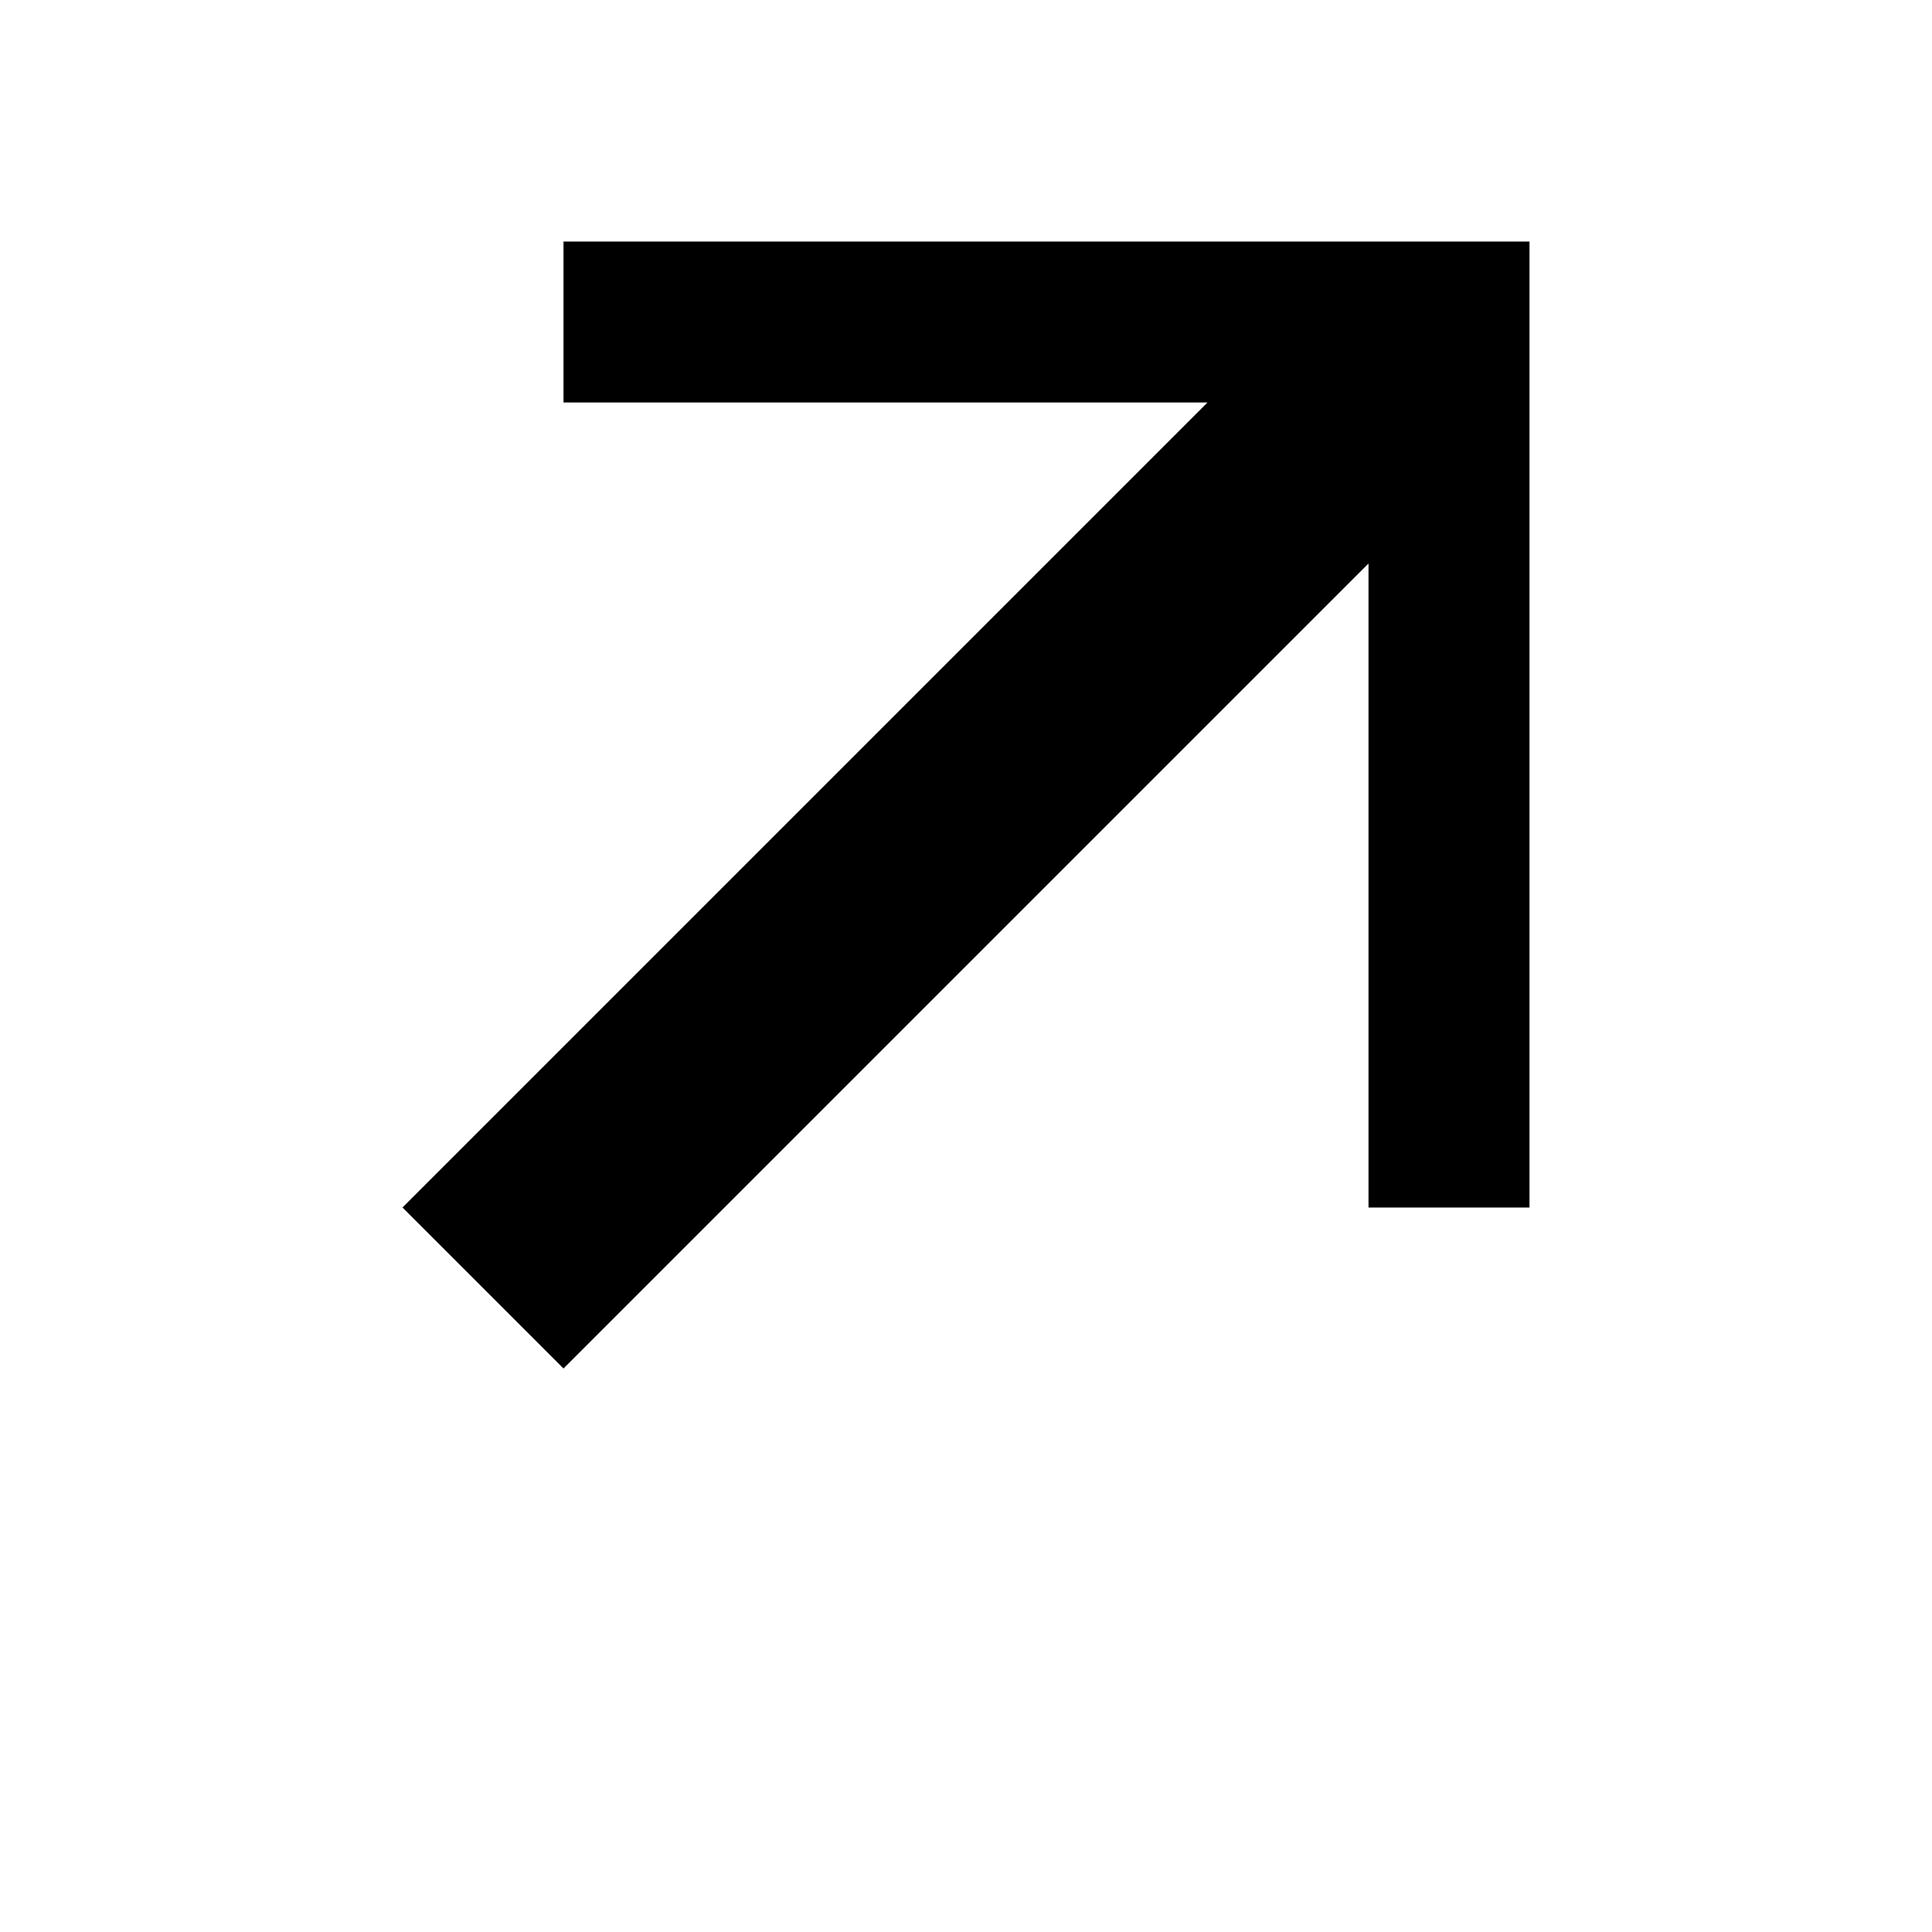
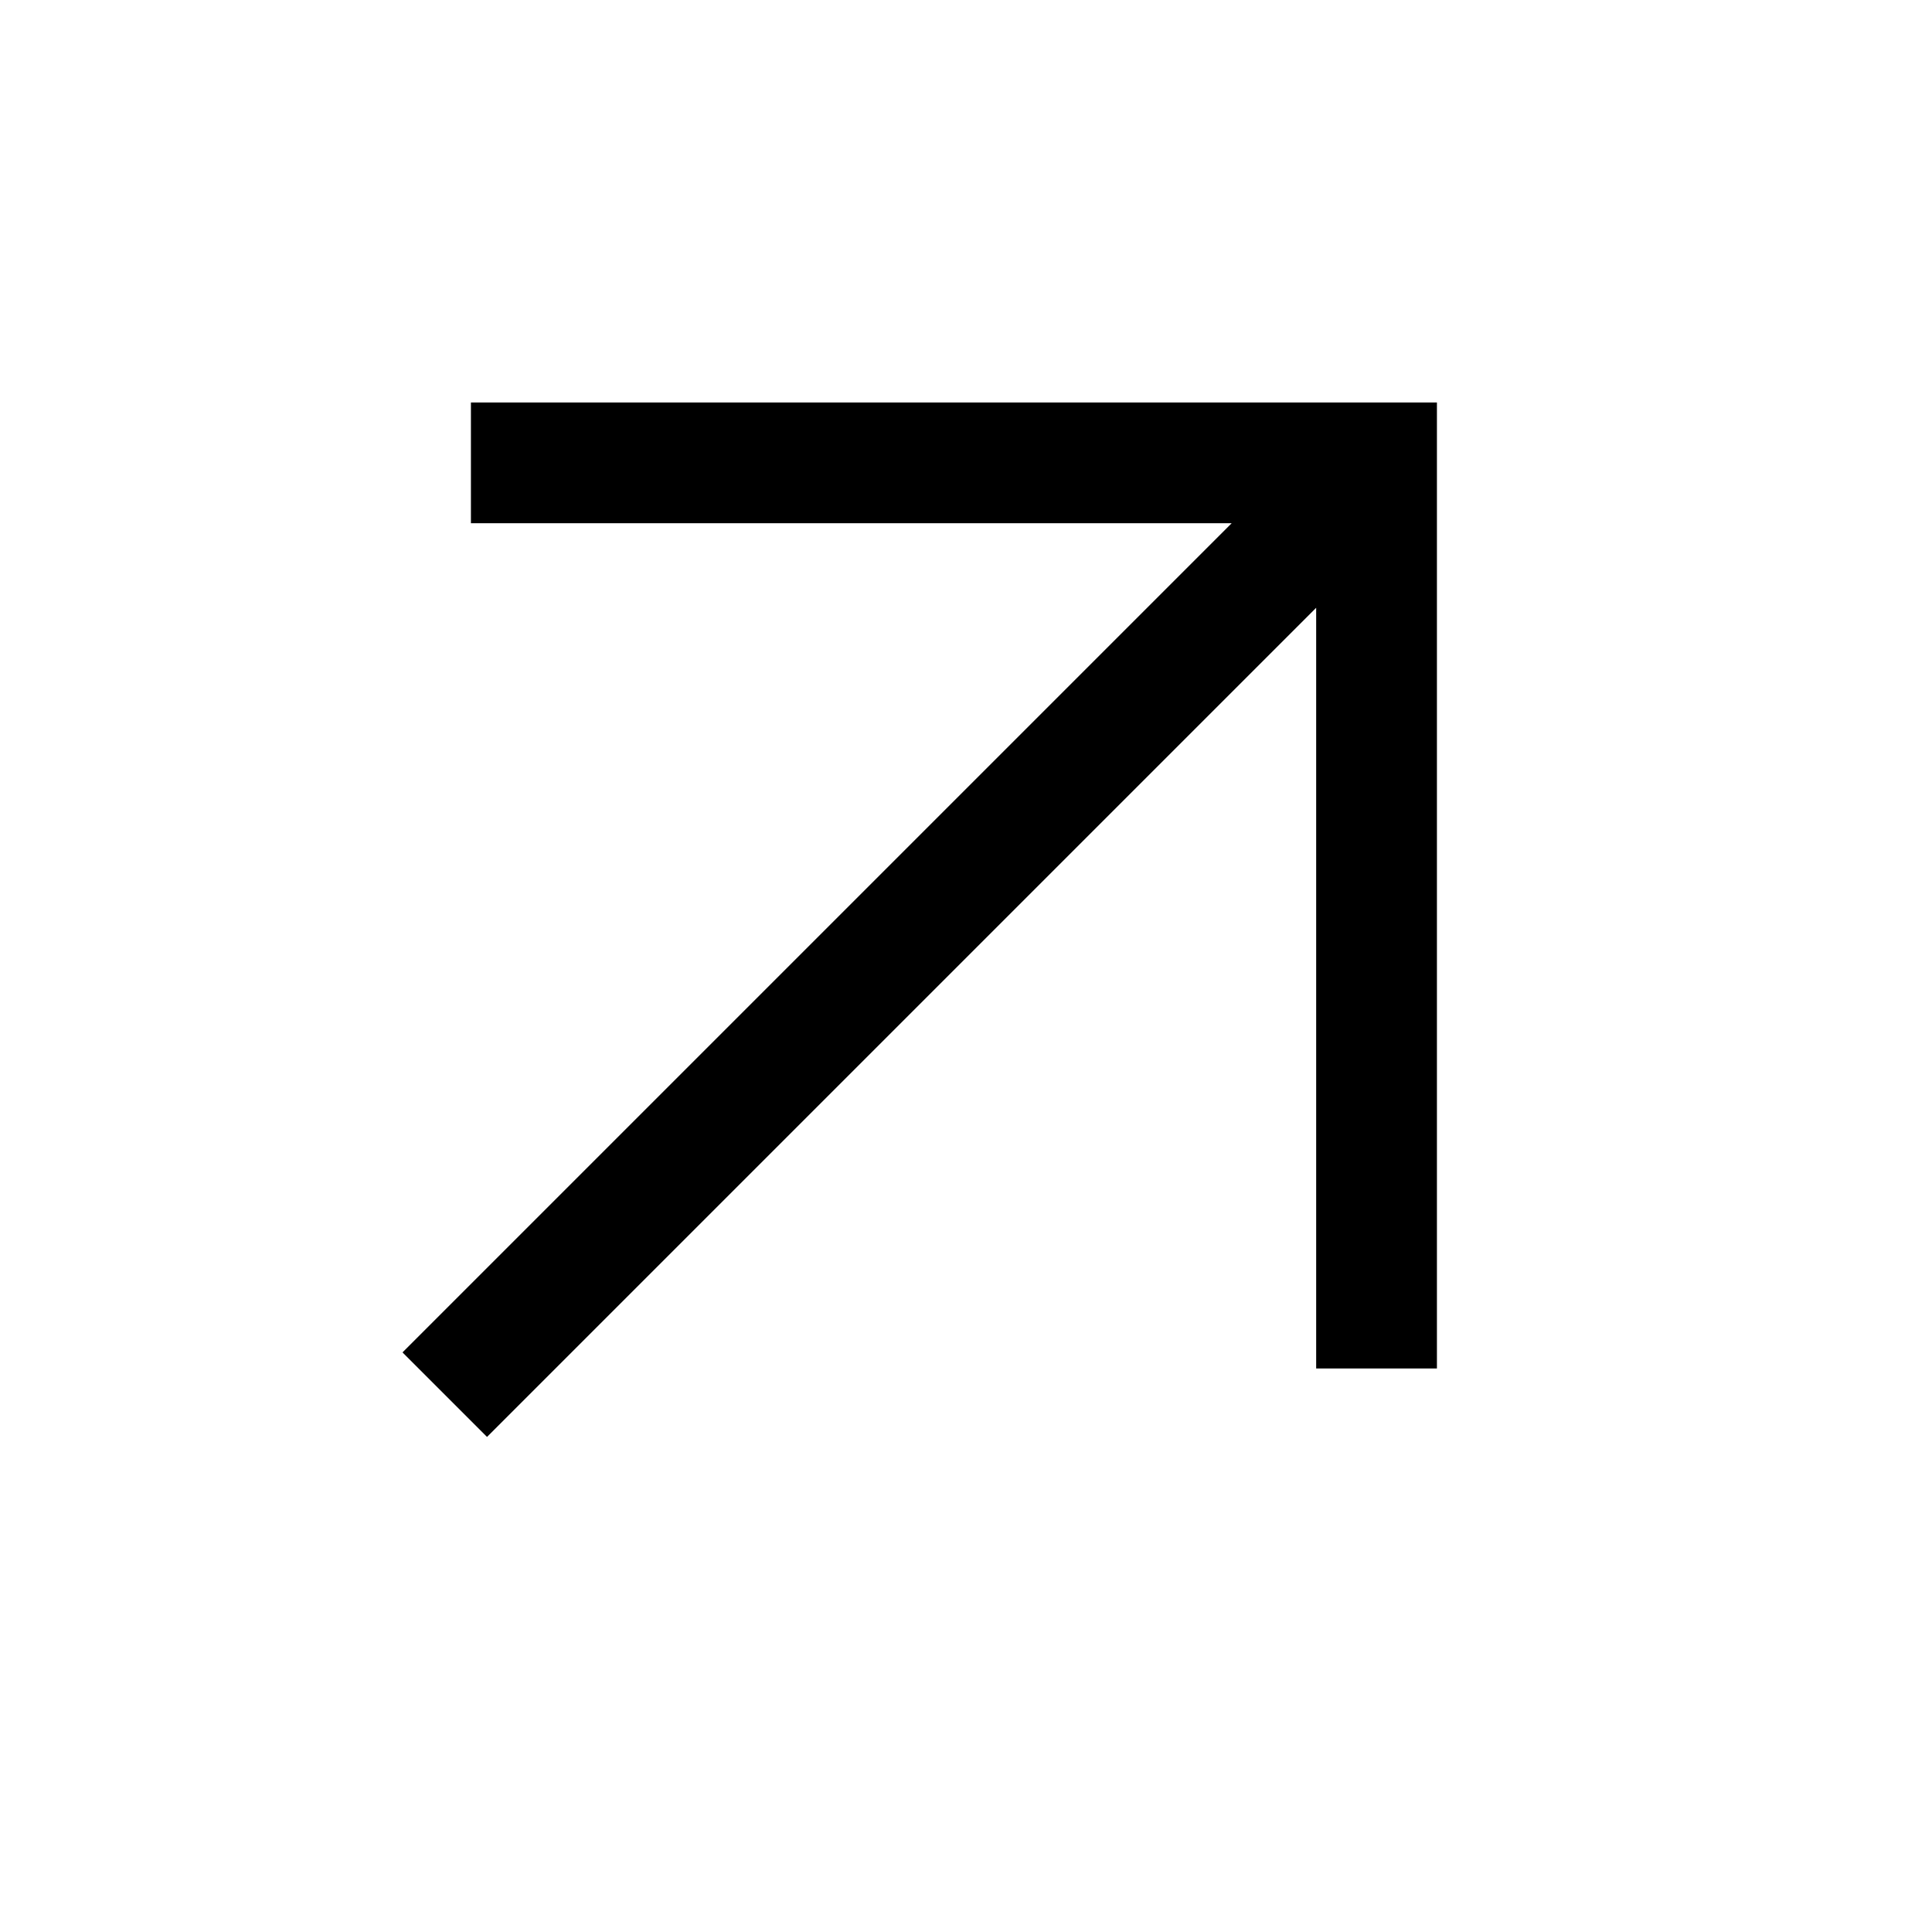
- <svg xmlns="http://www.w3.org/2000/svg" width="24" height="24" viewBox="0 0 24 24" aria-hidden="true">
-   <path fill="#000" d="M7 17 17 7v8h2V3H7v2h8L5 15l2 2Z" />
+ <svg xmlns="http://www.w3.org/2000/svg" width="48" height="48" viewBox="0 -960 960 960" aria-hidden="true">
+   <path fill="#000" d="m242-246-42-42 412-412H234v-60h480v480h-60v-378L242-246Z" />
</svg>
